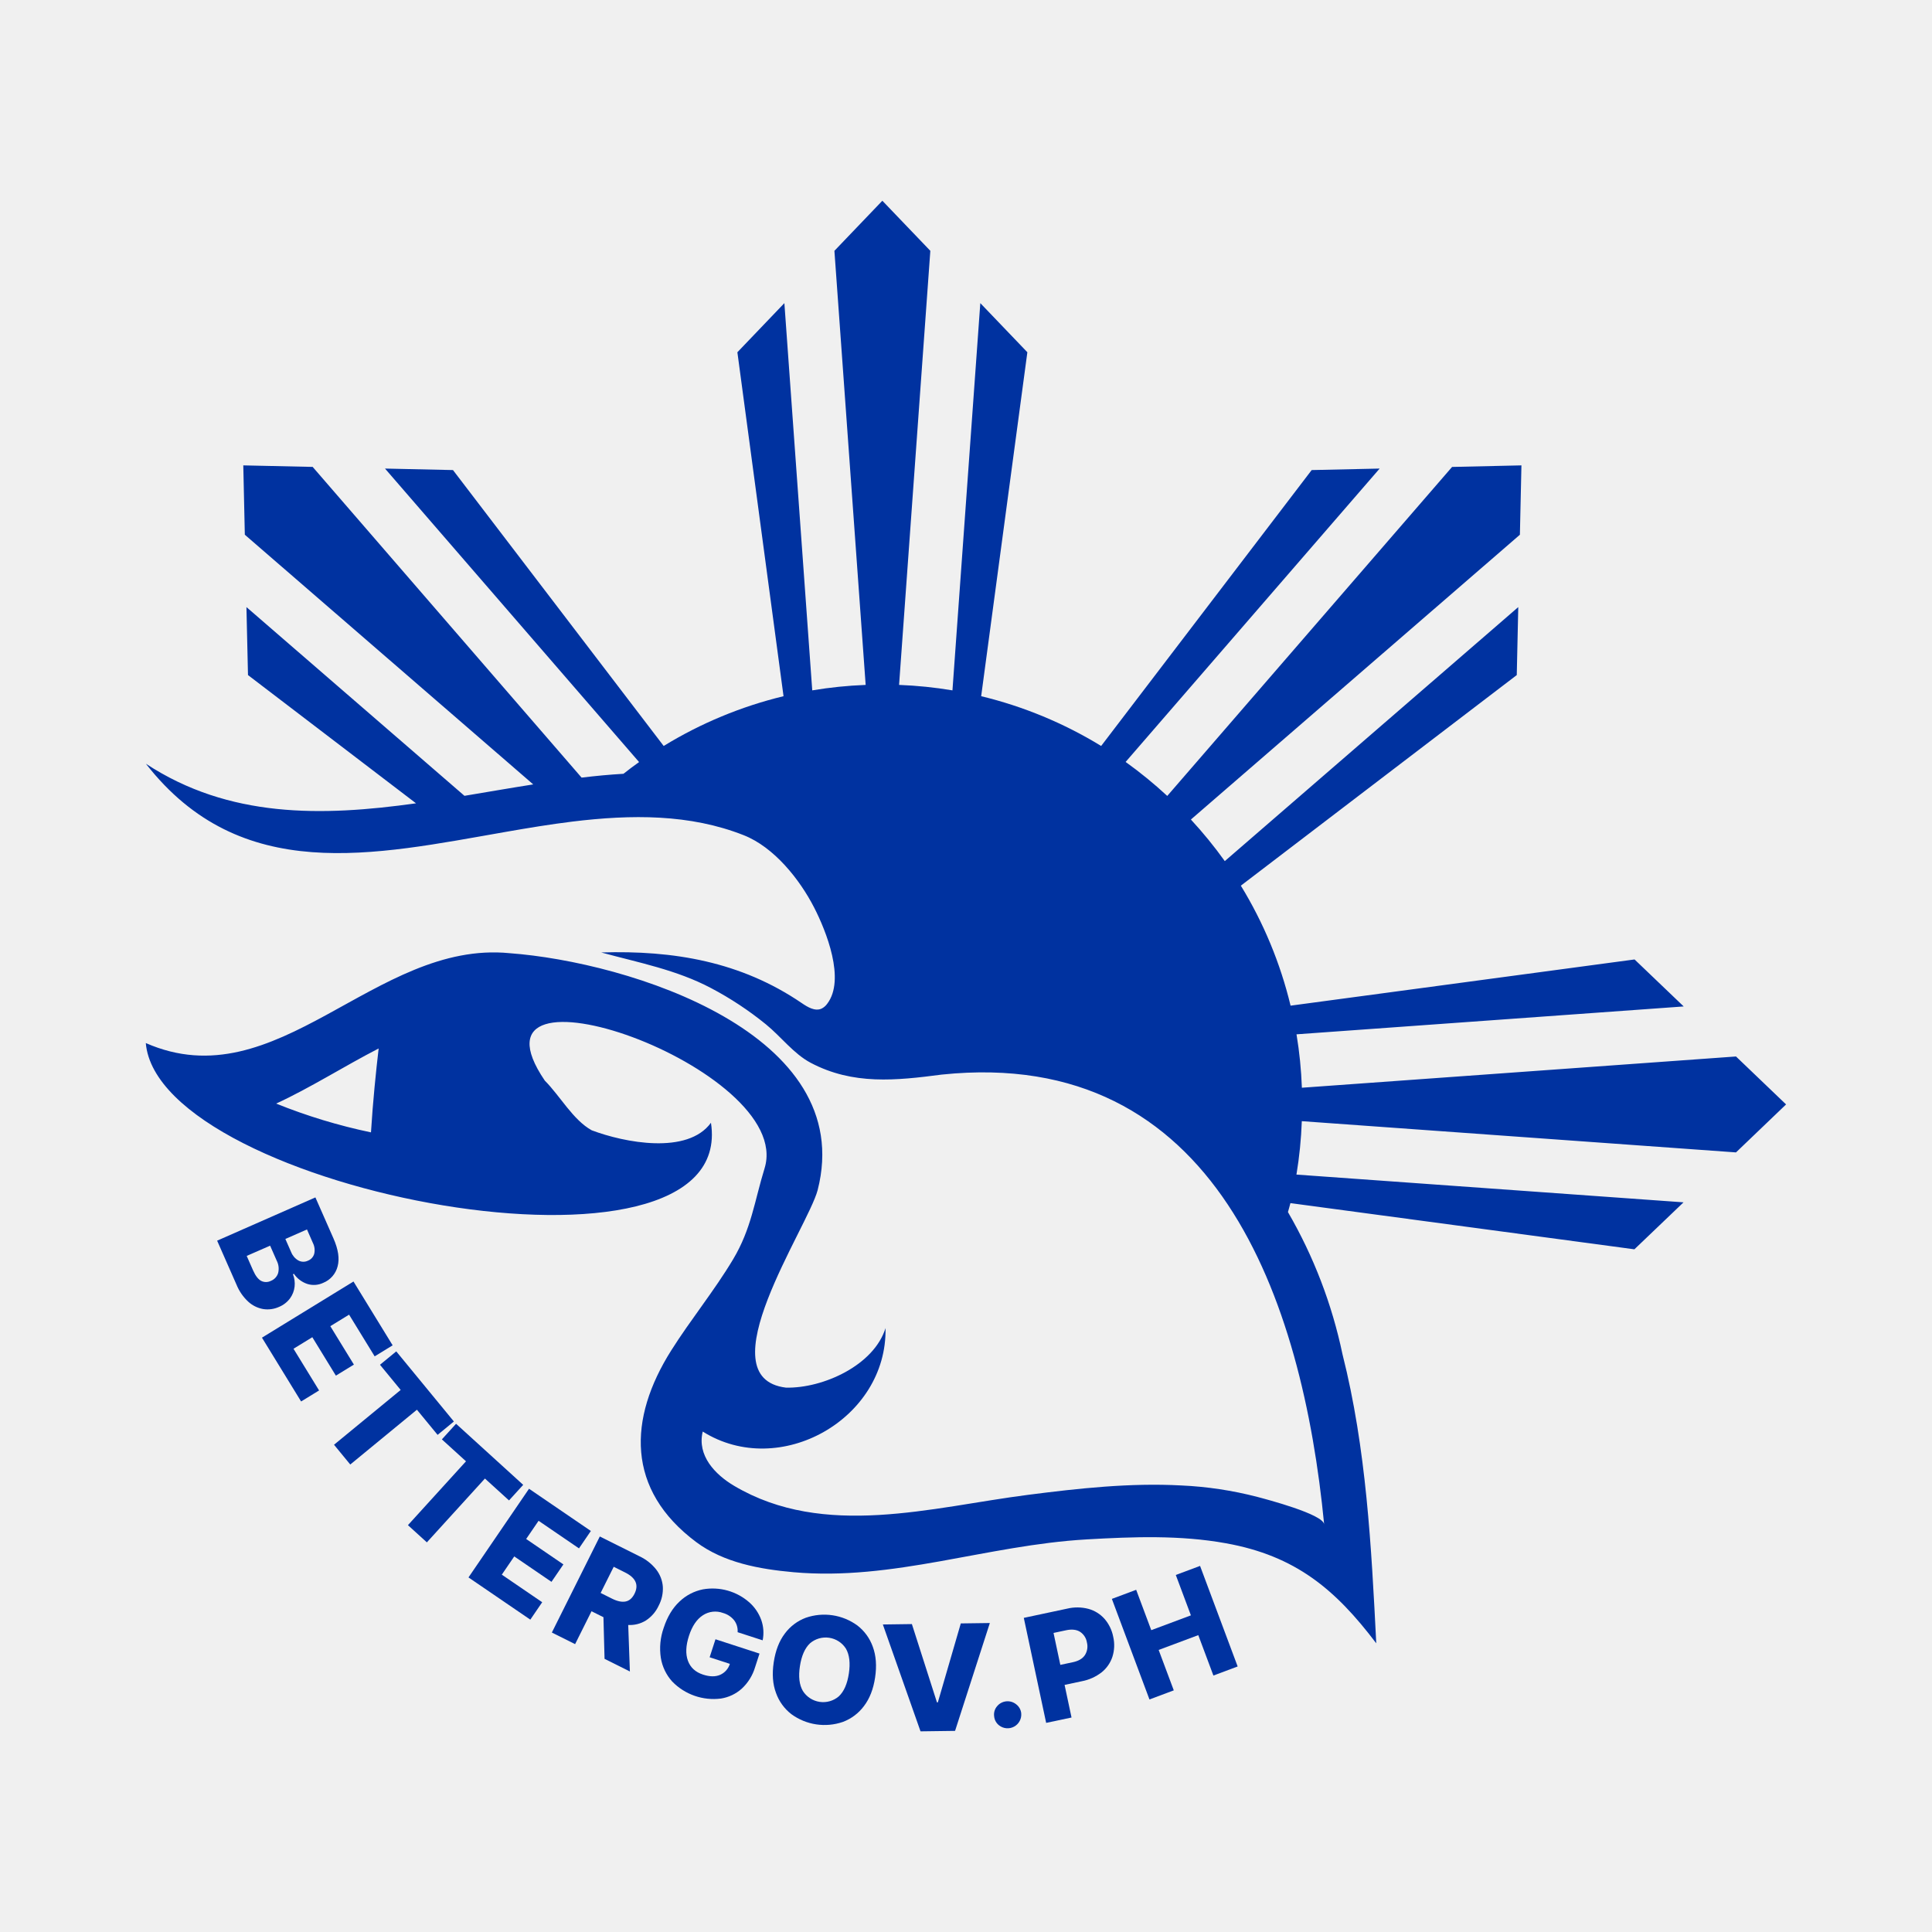
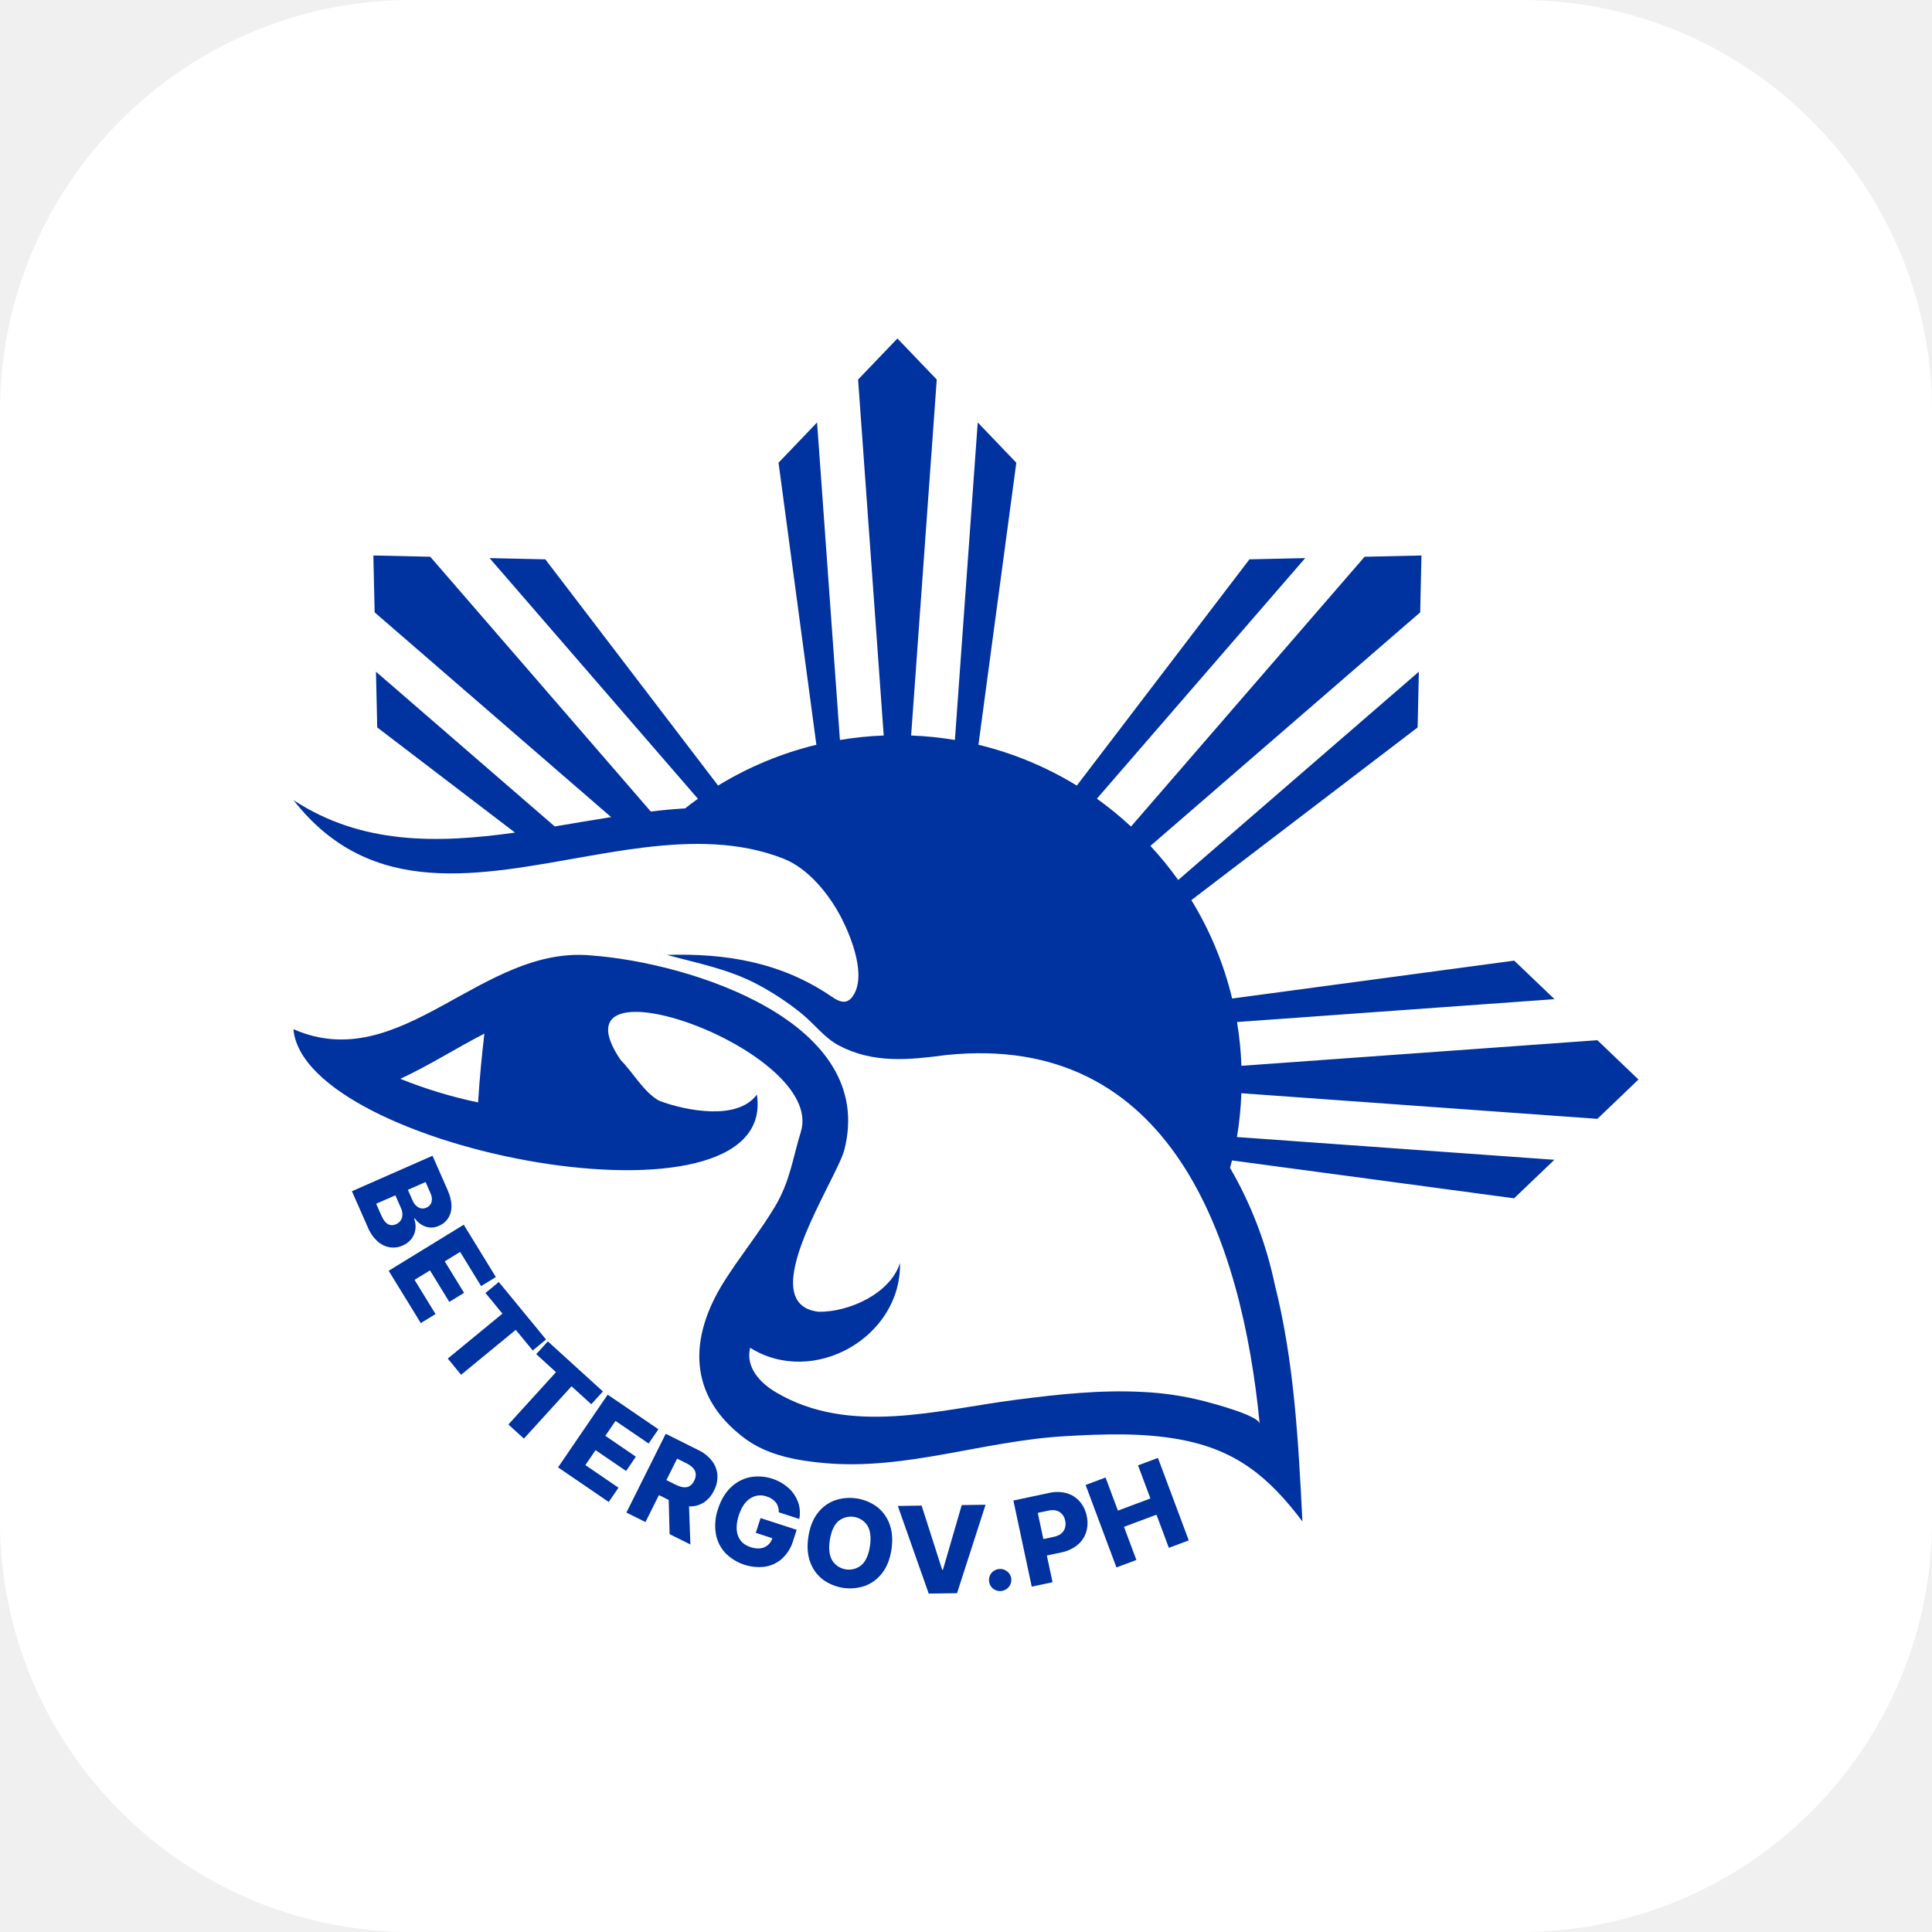
<svg xmlns="http://www.w3.org/2000/svg" id="Design" width="1080" height="1080" viewBox="0 0 1080 1080">
-   <defs>
-     <style>.cls-1{fill:#0032a0;}</style>
-   </defs>
-   <path class="cls-1" d="M156,730.55a14.49,14.49,0,0,0,6.12-4.75,13.69,13.69,0,0,0,2.56-6.55,14.34,14.34,0,0,0-.92-6.94l.53-.24a14.79,14.79,0,0,0,7.34,5.61,12.19,12.19,0,0,0,9.09-.58,13.48,13.48,0,0,0,8-9.16q1.76-6.42-2.32-15.68l-10.09-22.9-54.93,24.18,10.85,24.65a26.49,26.49,0,0,0,6.56,9.47,16.56,16.56,0,0,0,8.34,4.11A15.6,15.6,0,0,0,156,730.55Zm15.6-43.28,3.32,7.57a8.89,8.89,0,0,1,.74,6,5.78,5.78,0,0,1-3.47,3.87,5.87,5.87,0,0,1-5.43-.11,9.33,9.33,0,0,1-4-4.66l-3.24-7.35Zm-30.08,23-3.61-8.21L151,696.34l3.72,8.45a9.83,9.83,0,0,1,.77,6.82,6.87,6.87,0,0,1-4.06,4.4,6,6,0,0,1-5.47,0Q143.46,714.63,141.55,710.31Z" />
-   <polygon class="cls-1" points="174.59 747.51 187.76 768.99 197.83 762.82 184.65 741.34 195.14 734.9 209.44 758.21 219.49 752.05 197.6 716.37 146.44 747.76 168.32 783.43 178.37 777.27 164.07 753.96 174.59 747.51" />
-   <polygon class="cls-1" points="244.62 802.1 253.72 794.62 221.51 755.43 212.41 762.91 223.98 776.99 186.72 807.62 195.8 818.67 233.06 788.04 244.62 802.1" />
-   <polygon class="cls-1" points="284.54 838.75 292.47 830.04 254.94 795.9 247.01 804.62 260.5 816.88 228.04 852.57 238.62 862.19 271.08 826.51 284.54 838.75" />
-   <polygon class="cls-1" points="308.28 884.26 314.94 874.51 294.13 860.3 301.07 850.13 323.65 865.55 330.3 855.82 295.73 832.22 261.89 881.79 296.45 905.39 303.09 895.66 280.51 880.24 287.47 870.05 308.28 884.26" />
-   <path class="cls-1" d="M366.82,877.36a26,26,0,0,0-9.33-7.38L335.3,858.9l-26.81,53.7,13,6.48,9.17-18.38,6.67,3.32.62,23.28,14.16,7.07-.93-26a16.93,16.93,0,0,0,9.81-2.47,19.57,19.57,0,0,0,7.17-8.24,20.43,20.43,0,0,0,2.37-10.72A17.81,17.81,0,0,0,366.82,877.36Zm-12.13,13.56q-1.86,3.72-5,4.33t-7.53-1.58l-6.4-3.2,7.31-14.63,6.4,3.2Q358.4,883.5,354.69,890.92Z" />
-   <path class="cls-1" d="M419,895.85a31.1,31.1,0,0,0-26.07-7.39,26.45,26.45,0,0,0-13.1,6.84Q374.05,900.69,371,910a34.64,34.64,0,0,0-1.6,16.7A25.93,25.93,0,0,0,375.78,940,32.27,32.27,0,0,0,403,949.5,22.7,22.7,0,0,0,414.62,944a26.71,26.71,0,0,0,7.5-12.09l2.45-7.55-24.61-8-3.27,10.06L408,930.11a9.86,9.86,0,0,1-5.48,6.15q-3.9,1.68-9.51-.14-6.4-2.08-8.47-7.78t.6-13.91q2.66-8.17,7.75-11.47a12.6,12.6,0,0,1,11.31-1.29,12.23,12.23,0,0,1,6.25,4.15,9.79,9.79,0,0,1,1.88,6.59l14,4.54a21.36,21.36,0,0,0-.79-11.4A24.14,24.14,0,0,0,419,895.85Z" />
-   <path class="cls-1" d="M479.26,908.64a31.43,31.43,0,0,0-28.82-4.3,25.88,25.88,0,0,0-11.7,8.81q-4.74,6.24-6.22,16.07t1.27,17.14a25.87,25.87,0,0,0,8.61,11.88,31.4,31.4,0,0,0,28.81,4.31,26,26,0,0,0,11.73-8.83q4.79-6.24,6.25-16t-1.29-17.19A26,26,0,0,0,479.26,908.64Zm-4.74,26.85q-1.31,8.73-5.61,12.77a13.43,13.43,0,0,1-20.1-3q-3-5.14-1.65-13.87t5.63-12.77a13.43,13.43,0,0,1,20.1,3Q475.83,926.76,474.52,935.49Z" />
-   <polygon class="cls-1" points="524.26 951.64 523.77 951.65 509.75 907.87 493.52 908.09 514.58 967.83 533.89 967.57 553.33 907.28 537.09 907.5 524.26 951.64" />
-   <path class="cls-1" d="M568,952.68a7.61,7.61,0,0,0-10.65,1.15,7.06,7.06,0,0,0-1.62,5.54,7.19,7.19,0,0,0,2.77,5.12,7.67,7.67,0,0,0,12.37-6.76A7.19,7.19,0,0,0,568,952.68Z" />
-   <path class="cls-1" d="M617.43,904.94a18.65,18.65,0,0,0-8.93-5.56,24.32,24.32,0,0,0-11.94-.14l-24.25,5.16,12.5,58.7,14.18-3-3.88-18.23,9.64-2.05a25.87,25.87,0,0,0,11.09-5,18.48,18.48,0,0,0,6-8.65A21.12,21.12,0,0,0,622.3,915,21.53,21.53,0,0,0,617.43,904.94Zm-10.94,20.25c-1.32,2-3.57,3.32-6.76,4l-7,1.48-3.8-17.85,7-1.49c3.2-.68,5.79-.4,7.8.84a8.76,8.76,0,0,1,3.87,6A9,9,0,0,1,606.49,925.19Z" />
-   <polygon class="cls-1" points="657.28 880.42 665.72 902.99 643.56 911.27 635.13 888.71 621.54 893.79 642.56 950.01 656.15 944.92 647.7 922.33 669.85 914.05 678.3 936.64 691.86 931.57 670.84 875.35 657.28 880.42" />
-   <path class="cls-1" d="M970.43,644.2l28-26.82-28-26.8L727.76,608.05a233.2,233.2,0,0,0-3-29.86L941.2,562.61l-27.47-26.27L721.44,562.17a232.84,232.84,0,0,0-27.8-67.08L847.88,377.37l.84-38-164.05,142a240,240,0,0,0-18.95-23.25L849.63,298.92l.86-38.77-38.77.87L652.5,444.93a238.54,238.54,0,0,0-23.27-19l142-164-38,.84L615.55,417a233.55,233.55,0,0,0-67.07-27.82L574.3,196.91,548,169.45,532.43,385.92a234.14,234.14,0,0,0-29.84-3.05l17.47-242.66-26.82-28-26.8,28,17.47,242.66a235,235,0,0,0-29.86,3.05L438.47,169.45,412.2,196.91,438,389.18A233.44,233.44,0,0,0,371,417L253.22,262.77l-38-.84L357.25,426c-3,2.1-5.86,4.3-8.72,6.55-7.77.46-15.58,1.19-23.42,2.14L174.78,261,136,260.15l.86,38.77L298.08,438.49h0c-12.79,2-25.6,4.25-38.44,6.38h0L137.76,339.37l.87,38,93.93,71.69c-52.71,7.38-104.51,8.36-151-22.12,53.17,68.09,127.1,51,201.31,38.06,12.3-2.15,24.63-4.19,36.86-5.7,33.27-4.08,65.93-4.3,96,7.58,17,6.69,31.3,24.71,39.35,40.39,6.75,13.13,17.66,40.3,7.33,53.85a8.5,8.5,0,0,1-3.2,2.73c-3.68,1.61-7.75-.88-11.06-3.14-34.08-23.22-71.71-29.51-112.07-28.28,20.9,5.69,42,9.67,61.35,19.89a186.34,186.34,0,0,1,30.73,20.3c8.46,6.89,15.49,16.44,25,21.48,23.7,12.54,47.75,9.93,73.3,6.6,153.57-16,201.58,126,213.75,251.43-.55-5.69-32.23-14-37.31-15.34a205.75,205.75,0,0,0-42.52-6.41c-28.68-1.54-57.39,1.61-85.8,5.26-53.76,6.89-113.79,24.75-164.11-5-10.78-6.36-20.9-17-17.64-30.39,43,27,103.22-7.09,102.18-57.82-6.47,20.77-34.88,33.71-55.63,33.27-45.27-5.5,12.11-89.34,17.69-110.41,22.4-87.49-105.37-127.51-172.28-132.46-75.29-7.35-129.66,82.55-203.29,50.24,7.14,83.08,331.24,144.12,315.93,44.56-13.08,18-48.38,11.12-66.66,4.21-10.43-5.76-17.73-19.27-26.22-27.77-50.45-74.19,140.12-7,122.86,49-5.62,18.21-7.35,33.74-17.6,50.89-10.56,17.66-23.67,33.64-34.63,51-24,38.06-25.37,77.76,14.1,107.14,15.38,11.44,35.14,15.05,54.23,16.77,55.8,5,108.06-15.13,164-18.34,26-1.49,52.23-2.46,77.83,2.17,38.83,7,61.15,25.72,84,55.93-2.75-54.27-5.56-108.93-18.88-161.6a267.35,267.35,0,0,0-30.42-79.35s0-.08-.07-.13c.44-1.67,1-3.31,1.38-5l192.29,25.82,27.47-26.26L724.72,656.6a233.2,233.2,0,0,0,3-29.86ZM207.38,633a311.71,311.71,0,0,1-53-16.09c19-8.75,38.2-21,57.29-30.81C210.19,598.83,208.44,615.7,207.38,633Z" />
+   <rect width="1080" height="1080" rx="230" fill="#ffffff" />
+   <g transform="translate(97.2,97.2) scale(0.82)">
+     <defs>
+       <style>.cls-1{fill:#0032a0;}</style>
+     </defs>
+     <path class="cls-1" d="M156,730.55a14.49,14.49,0,0,0,6.12-4.75,13.69,13.69,0,0,0,2.56-6.55,14.34,14.34,0,0,0-.92-6.94l.53-.24a14.79,14.79,0,0,0,7.34,5.61,12.19,12.19,0,0,0,9.09-.58,13.48,13.48,0,0,0,8-9.16q1.76-6.42-2.32-15.68l-10.09-22.9-54.93,24.18,10.85,24.65a26.49,26.49,0,0,0,6.56,9.47,16.56,16.56,0,0,0,8.34,4.11A15.6,15.6,0,0,0,156,730.55Zm15.6-43.28,3.32,7.57a8.89,8.89,0,0,1,.74,6,5.78,5.78,0,0,1-3.47,3.87,5.87,5.87,0,0,1-5.43-.11,9.33,9.33,0,0,1-4-4.66l-3.24-7.35Zm-30.08,23-3.61-8.21L151,696.34l3.72,8.45a9.83,9.83,0,0,1,.77,6.82,6.87,6.87,0,0,1-4.06,4.4,6,6,0,0,1-5.47,0Q143.46,714.63,141.55,710.31Z" />
+     <polygon class="cls-1" points="174.59 747.51 187.76 768.99 197.83 762.82 184.65 741.34 195.14 734.9 209.44 758.21 219.49 752.05 197.6 716.37 146.44 747.76 168.32 783.43 178.37 777.27 164.07 753.96 174.59 747.51" />
+     <polygon class="cls-1" points="244.62 802.1 253.72 794.62 221.51 755.43 212.41 762.91 223.98 776.99 186.72 807.62 195.8 818.67 233.06 788.04 244.62 802.1" />
+     <polygon class="cls-1" points="284.54 838.75 292.47 830.04 254.94 795.9 247.01 804.62 260.5 816.88 228.04 852.57 238.62 862.19 271.08 826.51 284.54 838.75" />
+     <polygon class="cls-1" points="308.28 884.26 314.94 874.51 294.13 860.3 301.07 850.13 323.65 865.55 330.3 855.82 295.73 832.22 261.89 881.79 296.45 905.39 303.09 895.66 280.51 880.24 287.47 870.05 308.28 884.26" />
+     <path class="cls-1" d="M366.82,877.36a26,26,0,0,0-9.33-7.38L335.3,858.9l-26.81,53.7,13,6.48,9.17-18.38,6.67,3.32.62,23.28,14.16,7.07-.93-26a16.93,16.93,0,0,0,9.81-2.47,19.57,19.57,0,0,0,7.17-8.24,20.43,20.43,0,0,0,2.37-10.72A17.81,17.81,0,0,0,366.82,877.36Zm-12.13,13.56q-1.86,3.72-5,4.33t-7.53-1.58l-6.4-3.2,7.31-14.63,6.4,3.2Q358.4,883.5,354.69,890.92Z" />
+     <path class="cls-1" d="M419,895.85a31.1,31.1,0,0,0-26.07-7.39,26.45,26.45,0,0,0-13.1,6.84Q374.05,900.69,371,910a34.64,34.64,0,0,0-1.6,16.7A25.93,25.93,0,0,0,375.78,940,32.27,32.27,0,0,0,403,949.5,22.7,22.7,0,0,0,414.62,944a26.71,26.71,0,0,0,7.5-12.09l2.45-7.55-24.61-8-3.27,10.06L408,930.11a9.86,9.86,0,0,1-5.48,6.15q-3.9,1.68-9.51-.14-6.4-2.08-8.47-7.78t.6-13.91q2.66-8.17,7.75-11.47a12.6,12.6,0,0,1,11.31-1.29,12.23,12.23,0,0,1,6.25,4.15,9.79,9.79,0,0,1,1.88,6.59l14,4.54a21.36,21.36,0,0,0-.79-11.4A24.14,24.14,0,0,0,419,895.85Z" />
+     <path class="cls-1" d="M479.26,908.64a31.43,31.43,0,0,0-28.82-4.3,25.88,25.88,0,0,0-11.7,8.81q-4.74,6.24-6.22,16.07t1.27,17.14a25.87,25.87,0,0,0,8.61,11.88,31.4,31.4,0,0,0,28.81,4.31,26,26,0,0,0,11.73-8.83q4.79-6.24,6.25-16t-1.29-17.19A26,26,0,0,0,479.26,908.64Zm-4.74,26.85q-1.31,8.73-5.61,12.77a13.43,13.43,0,0,1-20.1-3q-3-5.14-1.65-13.87t5.63-12.77a13.43,13.43,0,0,1,20.1,3Q475.83,926.76,474.52,935.49Z" />
+     <polygon class="cls-1" points="524.26 951.64 523.77 951.65 509.75 907.87 493.52 908.09 514.58 967.83 533.89 967.57 553.33 907.28 537.09 907.5 524.26 951.64" />
+     <path class="cls-1" d="M568,952.68a7.61,7.61,0,0,0-10.65,1.15,7.06,7.06,0,0,0-1.62,5.54,7.19,7.19,0,0,0,2.77,5.12,7.67,7.67,0,0,0,12.37-6.76A7.19,7.19,0,0,0,568,952.68Z" />
+     <path class="cls-1" d="M617.43,904.94a18.65,18.65,0,0,0-8.93-5.56,24.32,24.32,0,0,0-11.94-.14l-24.25,5.16,12.5,58.7,14.18-3-3.88-18.23,9.64-2.05a25.87,25.87,0,0,0,11.09-5,18.48,18.48,0,0,0,6-8.65A21.12,21.12,0,0,0,622.3,915,21.53,21.53,0,0,0,617.43,904.94Zm-10.94,20.25c-1.32,2-3.57,3.32-6.76,4l-7,1.48-3.8-17.85,7-1.49c3.2-.68,5.79-.4,7.8.84a8.76,8.76,0,0,1,3.87,6A9,9,0,0,1,606.49,925.19Z" />
+     <polygon class="cls-1" points="657.28 880.42 665.72 902.99 643.56 911.27 635.13 888.71 621.54 893.79 642.56 950.01 656.15 944.92 647.7 922.33 669.85 914.05 678.3 936.64 691.86 931.57 670.84 875.35 657.28 880.42" />
+     <path class="cls-1" d="M970.43,644.2l28-26.82-28-26.8L727.76,608.05a233.2,233.2,0,0,0-3-29.86L941.2,562.61l-27.47-26.27L721.44,562.17a232.84,232.84,0,0,0-27.8-67.08L847.88,377.37l.84-38-164.05,142a240,240,0,0,0-18.95-23.25L849.63,298.92l.86-38.77-38.77.87L652.5,444.93a238.54,238.54,0,0,0-23.27-19l142-164-38,.84L615.55,417a233.55,233.55,0,0,0-67.07-27.82L574.3,196.91,548,169.45,532.43,385.92a234.14,234.14,0,0,0-29.84-3.05l17.47-242.66-26.82-28-26.8,28,17.47,242.66a235,235,0,0,0-29.86,3.05L438.47,169.45,412.2,196.91,438,389.18A233.44,233.44,0,0,0,371,417L253.22,262.77l-38-.84L357.25,426c-3,2.1-5.86,4.3-8.72,6.55-7.77.46-15.58,1.19-23.42,2.14L174.78,261,136,260.15l.86,38.77L298.08,438.49h0c-12.79,2-25.6,4.25-38.44,6.38h0L137.76,339.37l.87,38,93.93,71.69c-52.71,7.38-104.51,8.36-151-22.12,53.17,68.09,127.1,51,201.31,38.06,12.3-2.15,24.63-4.19,36.86-5.7,33.27-4.08,65.93-4.3,96,7.58,17,6.69,31.3,24.71,39.35,40.39,6.75,13.13,17.66,40.3,7.33,53.85a8.5,8.5,0,0,1-3.2,2.73c-3.68,1.61-7.75-.88-11.06-3.14-34.08-23.22-71.71-29.51-112.07-28.28,20.9,5.69,42,9.67,61.35,19.89a186.34,186.34,0,0,1,30.73,20.3c8.46,6.89,15.49,16.44,25,21.48,23.7,12.54,47.75,9.93,73.3,6.6,153.57-16,201.58,126,213.75,251.43-.55-5.69-32.23-14-37.31-15.34a205.75,205.75,0,0,0-42.52-6.41c-28.68-1.54-57.39,1.61-85.8,5.26-53.76,6.89-113.79,24.75-164.11-5-10.78-6.36-20.9-17-17.64-30.39,43,27,103.22-7.09,102.18-57.82-6.47,20.77-34.88,33.71-55.63,33.27-45.27-5.5,12.11-89.34,17.69-110.41,22.4-87.49-105.37-127.51-172.28-132.46-75.29-7.35-129.66,82.55-203.29,50.24,7.14,83.08,331.24,144.12,315.93,44.56-13.08,18-48.38,11.12-66.66,4.21-10.43-5.76-17.73-19.27-26.22-27.77-50.45-74.19,140.12-7,122.86,49-5.62,18.21-7.35,33.74-17.6,50.89-10.56,17.66-23.67,33.64-34.63,51-24,38.06-25.37,77.76,14.1,107.14,15.38,11.44,35.14,15.05,54.23,16.77,55.8,5,108.06-15.13,164-18.34,26-1.49,52.23-2.46,77.83,2.17,38.83,7,61.15,25.72,84,55.93-2.75-54.27-5.56-108.93-18.88-161.6a267.35,267.35,0,0,0-30.42-79.35s0-.08-.07-.13c.44-1.67,1-3.31,1.38-5l192.29,25.82,27.47-26.26L724.72,656.6a233.2,233.2,0,0,0,3-29.86ZM207.38,633a311.71,311.71,0,0,1-53-16.09c19-8.75,38.2-21,57.29-30.81C210.19,598.83,208.44,615.7,207.38,633Z" />
+   </g>
</svg>
